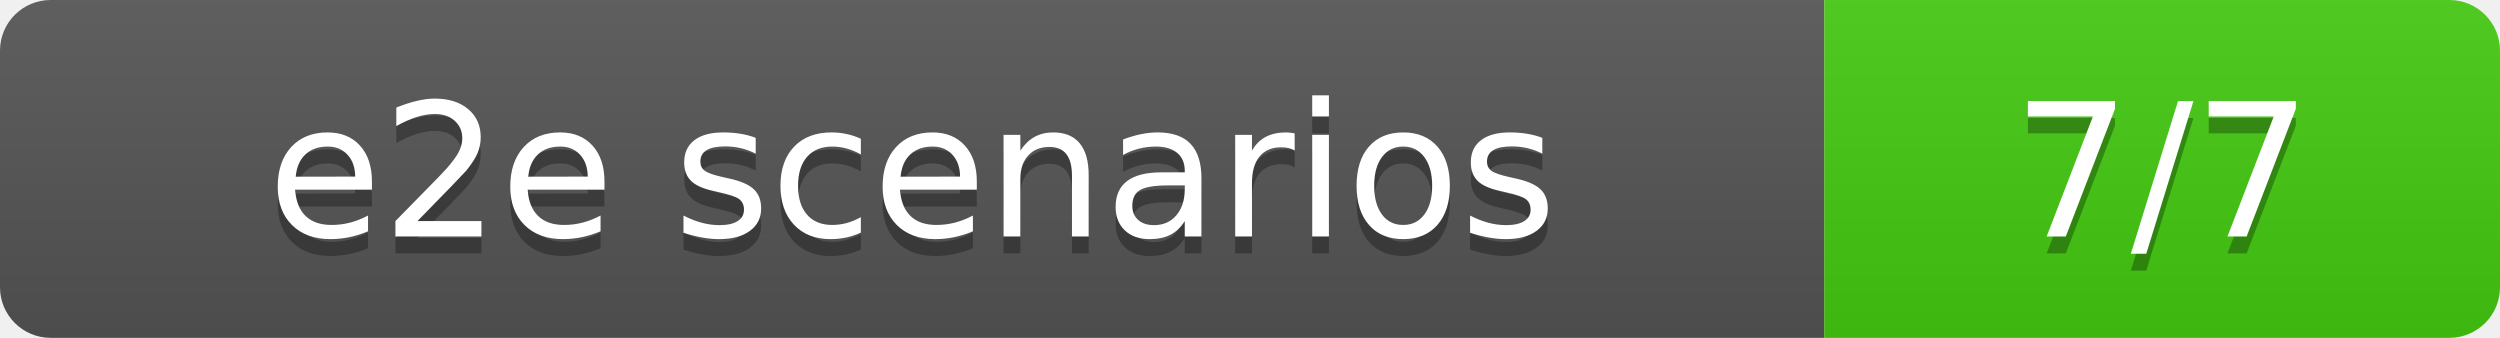
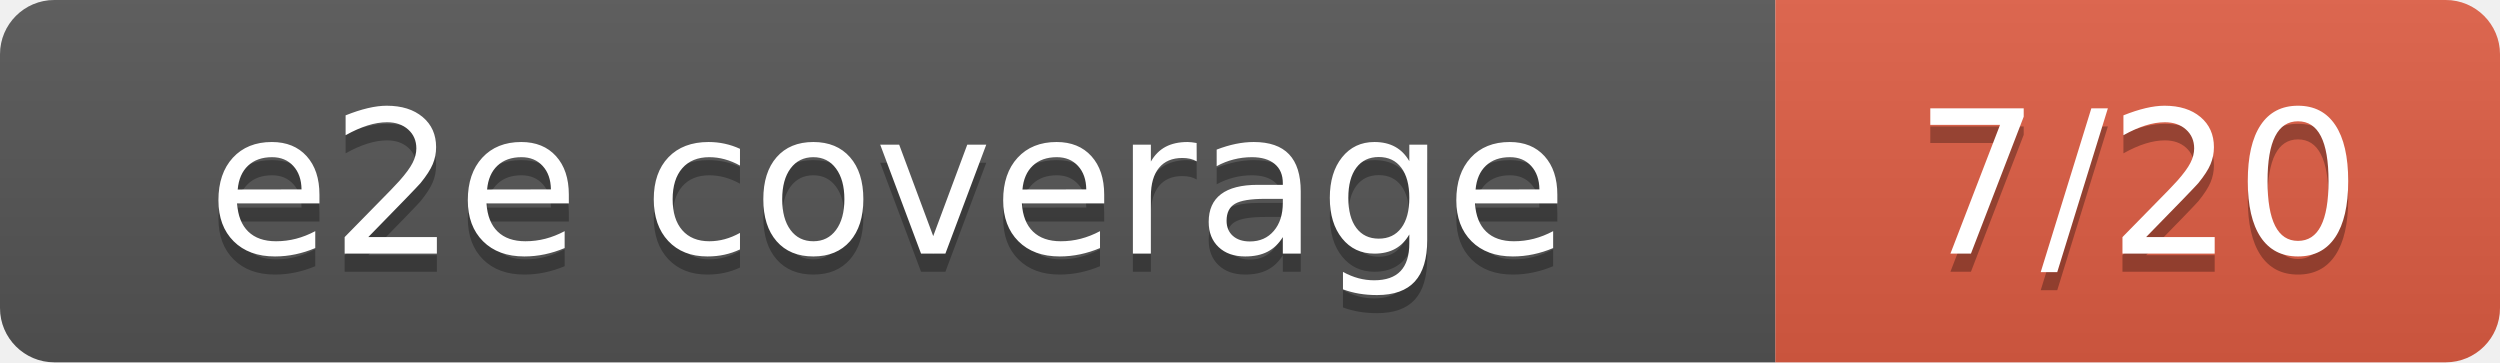
- <svg xmlns="http://www.w3.org/2000/svg" width="148" height="20" role="img" aria-label="e2e scenarios: 7/7">
+ <svg xmlns="http://www.w3.org/2000/svg" width="138" height="20" role="img" aria-label="e2e coverage: 7/20">
  <linearGradient id="s" x2="0" y2="100%">
    <stop offset="0" stop-color="#bbb" stop-opacity=".1" />
    <stop offset="1" stop-opacity=".1" />
  </linearGradient>
  <clipPath id="r">
-     <rect width="148" height="20" rx="3" fill="#fff" />
+     <rect width="138" height="20" rx="3" fill="#fff" />
  </clipPath>
  <g clip-path="url(#r)">
-     <rect width="108" height="20" fill="#555" />
-     <rect x="108" width="40" height="20" fill="#4c1" />
-     <rect width="148" height="20" fill="url(#s)" />
+     <rect width="98" height="20" fill="#555" />
+     <rect x="98" width="40" height="20" fill="#e05d44" />
+     <rect width="138" height="20" fill="url(#s)" />
  </g>
  <g fill="#fff" text-anchor="middle" font-family="DejaVu Sans,Verdana,Geneva,sans-serif" font-size="110">
-     <text x="540" y="150" fill="#010101" fill-opacity=".3" transform="scale(.1)" textLength="980" lengthAdjust="spacing">e2e scenarios</text>
-     <text x="540" y="140" transform="scale(.1)" textLength="980" lengthAdjust="spacing">e2e scenarios</text>
-     <text x="1280" y="150" fill="#010101" fill-opacity=".3" transform="scale(.1)" textLength="300" lengthAdjust="spacing">7/7</text>
-     <text x="1280" y="140" transform="scale(.1)" textLength="300" lengthAdjust="spacing">7/7</text>
+     <text x="490" y="150" fill="#010101" fill-opacity=".3" transform="scale(.1)" textLength="880" lengthAdjust="spacing">e2e coverage</text>
+     <text x="490" y="140" transform="scale(.1)" textLength="880" lengthAdjust="spacing">e2e coverage</text>
+     <text x="1180" y="150" fill="#010101" fill-opacity=".3" transform="scale(.1)" textLength="300" lengthAdjust="spacing">7/20</text>
+     <text x="1180" y="140" transform="scale(.1)" textLength="300" lengthAdjust="spacing">7/20</text>
  </g>
</svg>
